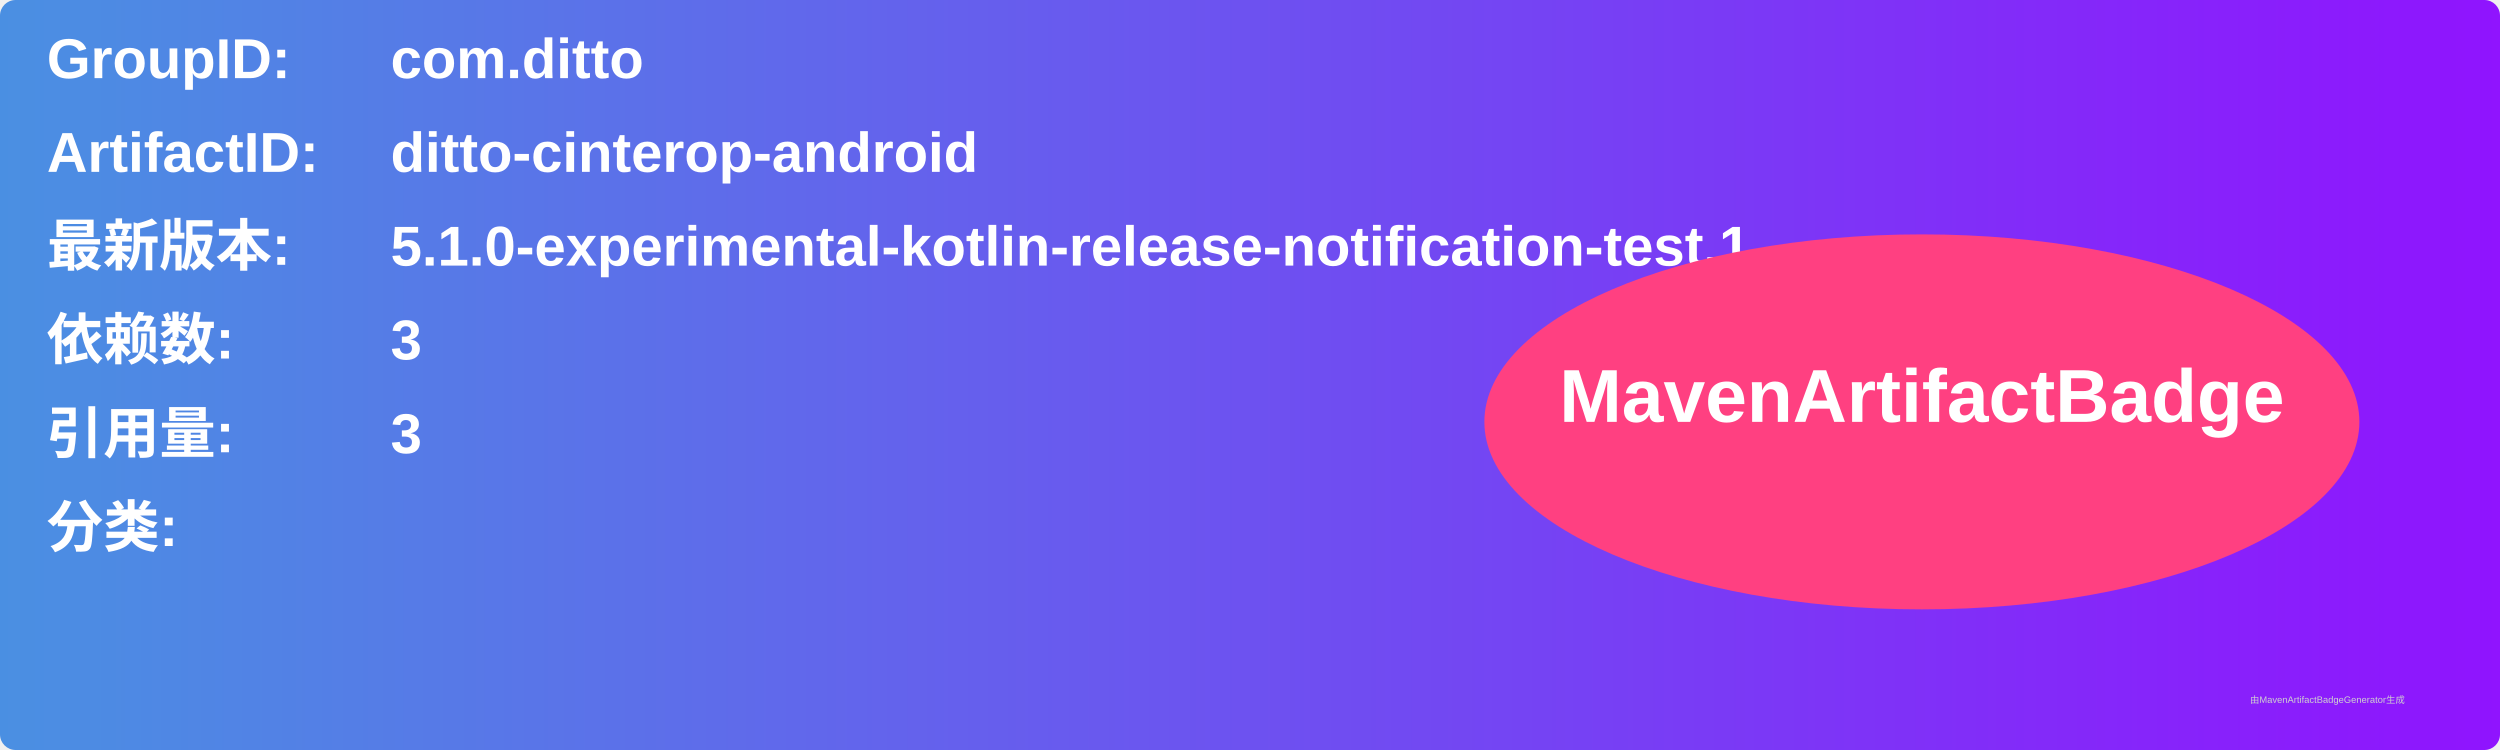
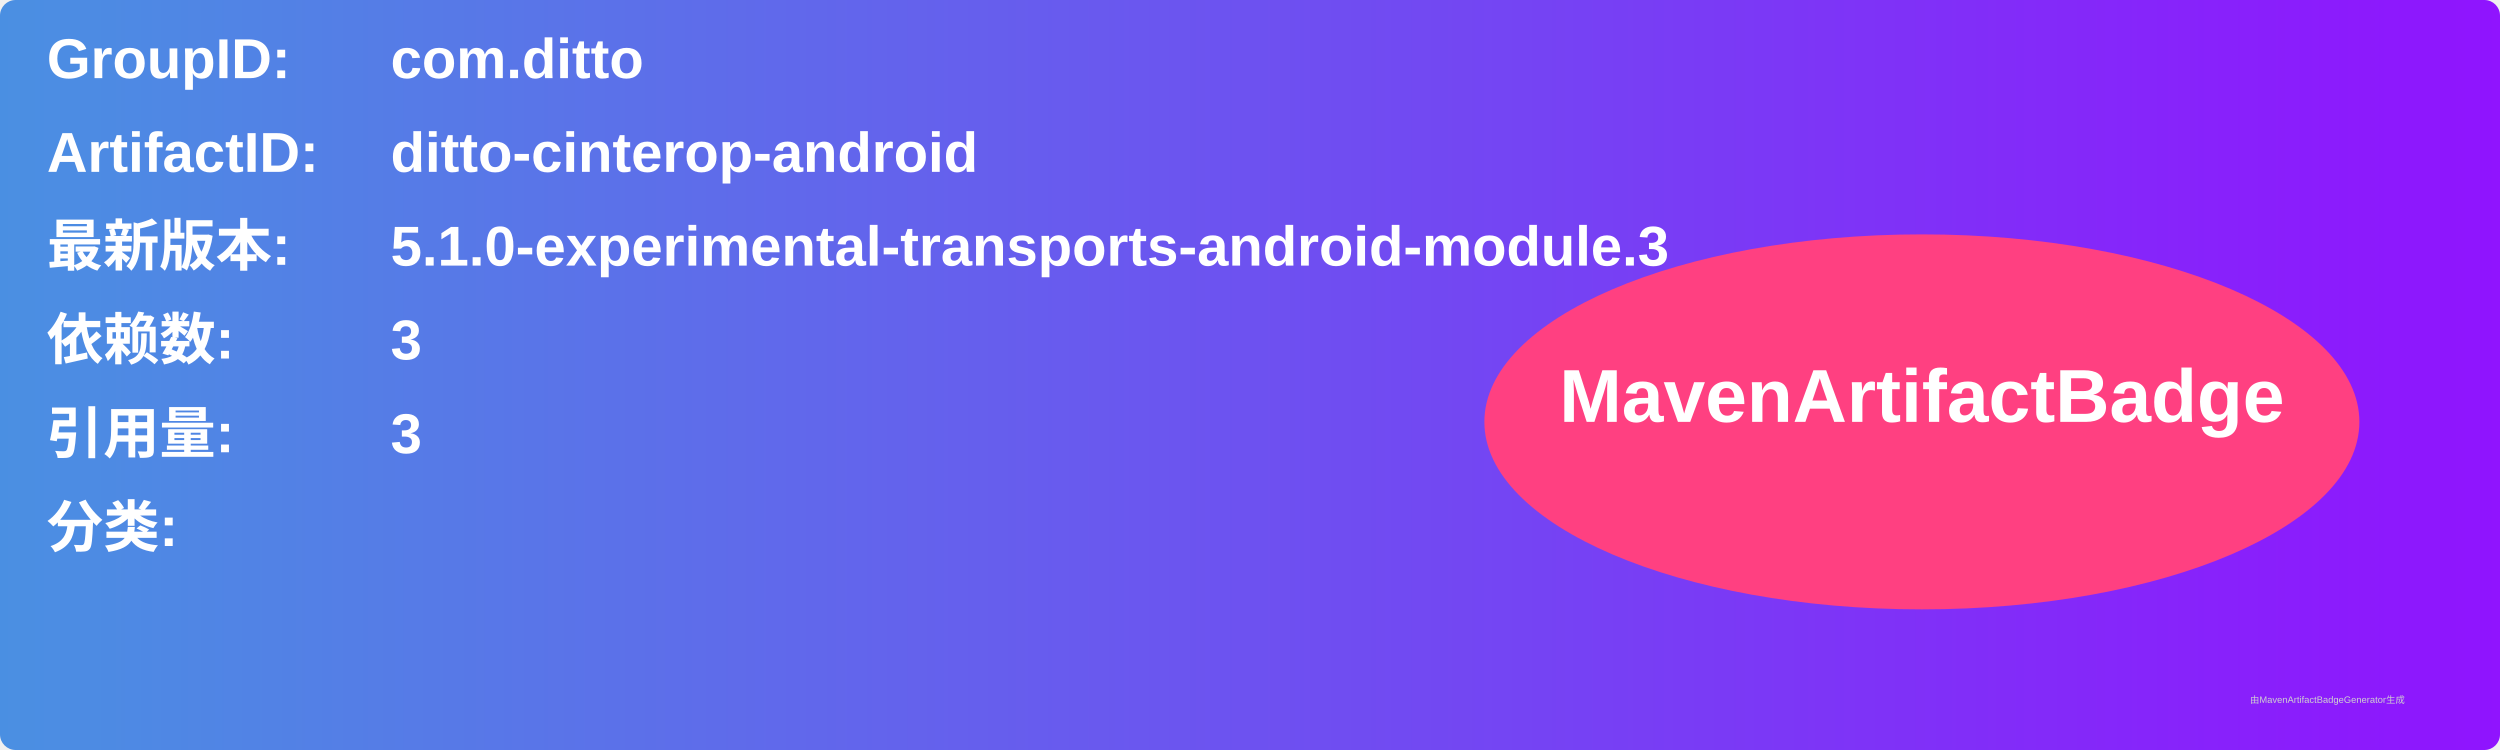
<svg xmlns="http://www.w3.org/2000/svg" width="800" height="240" viewBox="0 0 800 240">
  <linearGradient id="grad" x1="0%" y1="0%" x2="100%" y2="0%">
    <stop offset="0%" stop-color="#4a90e2" />
    <stop offset="100%" stop-color="#9013fe" />
  </linearGradient>
  <rect width="100%" height="100%" rx="5" ry="5" fill="url(#grad)" />
  <g transform="translate(15, 15)">
    <text x="0" y="10" font-family="Arial" font-size="18" fill="white" font-weight="bold" width="260">GroupID:</text>
    <text x="110" y="10" font-family="Arial" font-size="18" fill="white" font-weight="bold" width="460">com.ditto</text>
    <text x="0" y="40" font-family="Arial" font-size="18" fill="white" font-weight="bold" width="260">ArtifactID:</text>
    <text x="110" y="40" font-family="Arial" font-size="18" fill="white" font-weight="bold" width="460">ditto-cinterop-android</text>
    <text x="0" y="70" font-family="Arial" font-size="18" fill="white" font-weight="bold">最新版本:</text>
    <text x="110" y="70" font-family="Arial" font-size="18" fill="white" font-weight="bold">
-       <tspan font-weight="bold">5.1.0-experimental-kotlin-release-notification-test.1</tspan>
+       <tspan font-weight="bold">5.1.0-experimental-transports-android-module.3</tspan>
    </text>
    <text x="0" y="100" font-family="Arial" font-size="18" fill="white" font-weight="bold">依赖数: </text>
    <text x="110" y="100" font-family="Arial" font-size="18" fill="white">
      <tspan font-weight="bold">3</tspan>
    </text>
    <text x="0" y="130" font-family="Arial" font-size="18" fill="white" font-weight="bold">引用量: </text>
    <text x="110" y="130" font-family="Arial" font-size="18" fill="white">
      <tspan font-weight="bold">3</tspan>
    </text>
    <text x="0" y="160" font-family="Arial" font-size="18" fill="white" font-weight="bold">分类:</text>
    <text x="10" y="190" font-family="Arial" font-size="10" fill="white">
      <tspan font-weight="bold" />
    </text>
    <ellipse cx="600" cy="120" rx="140" ry="60" fill="#ff4081" />
    <text x="600" y="120" text-anchor="middle" font-family="Arial" font-size="24" fill="white" font-weight="bold">MavenArtifactBadge</text>
  </g>
  <text x="720" y="225" font-family="Arial" font-size="3" fill="#d0d0d0">由MavenArtifactBadgeGenerator生成</text>
</svg>
